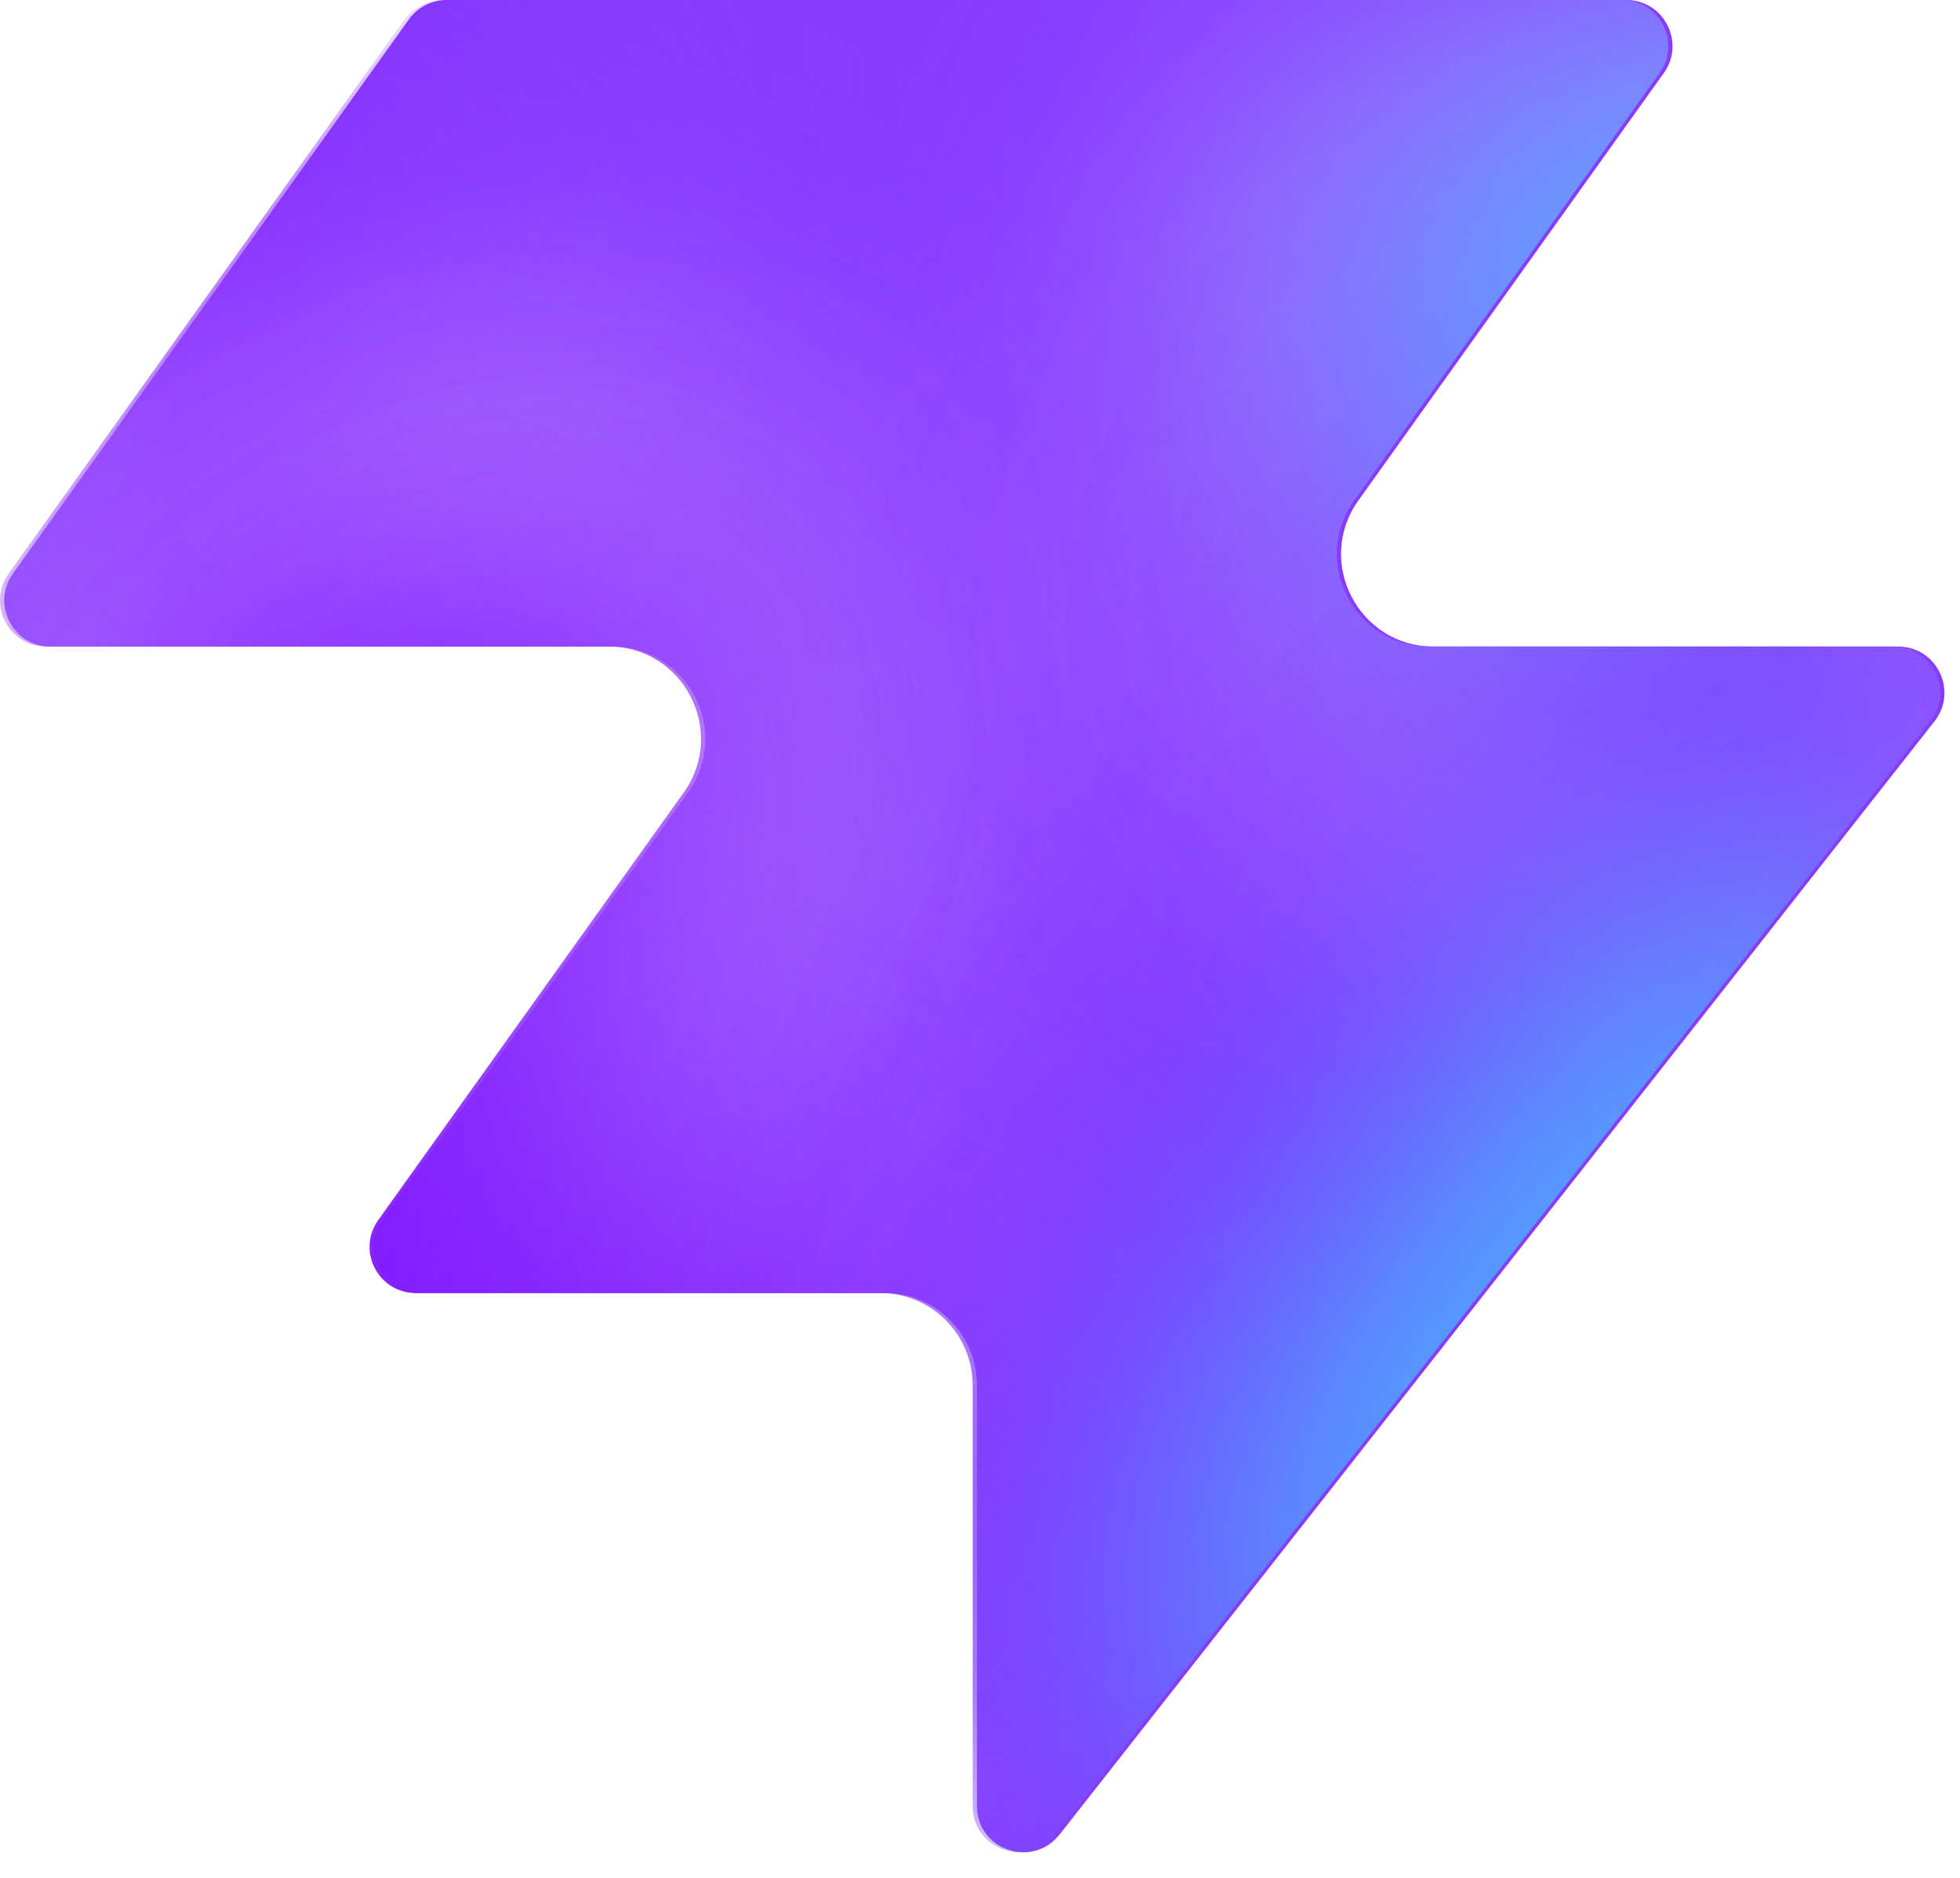
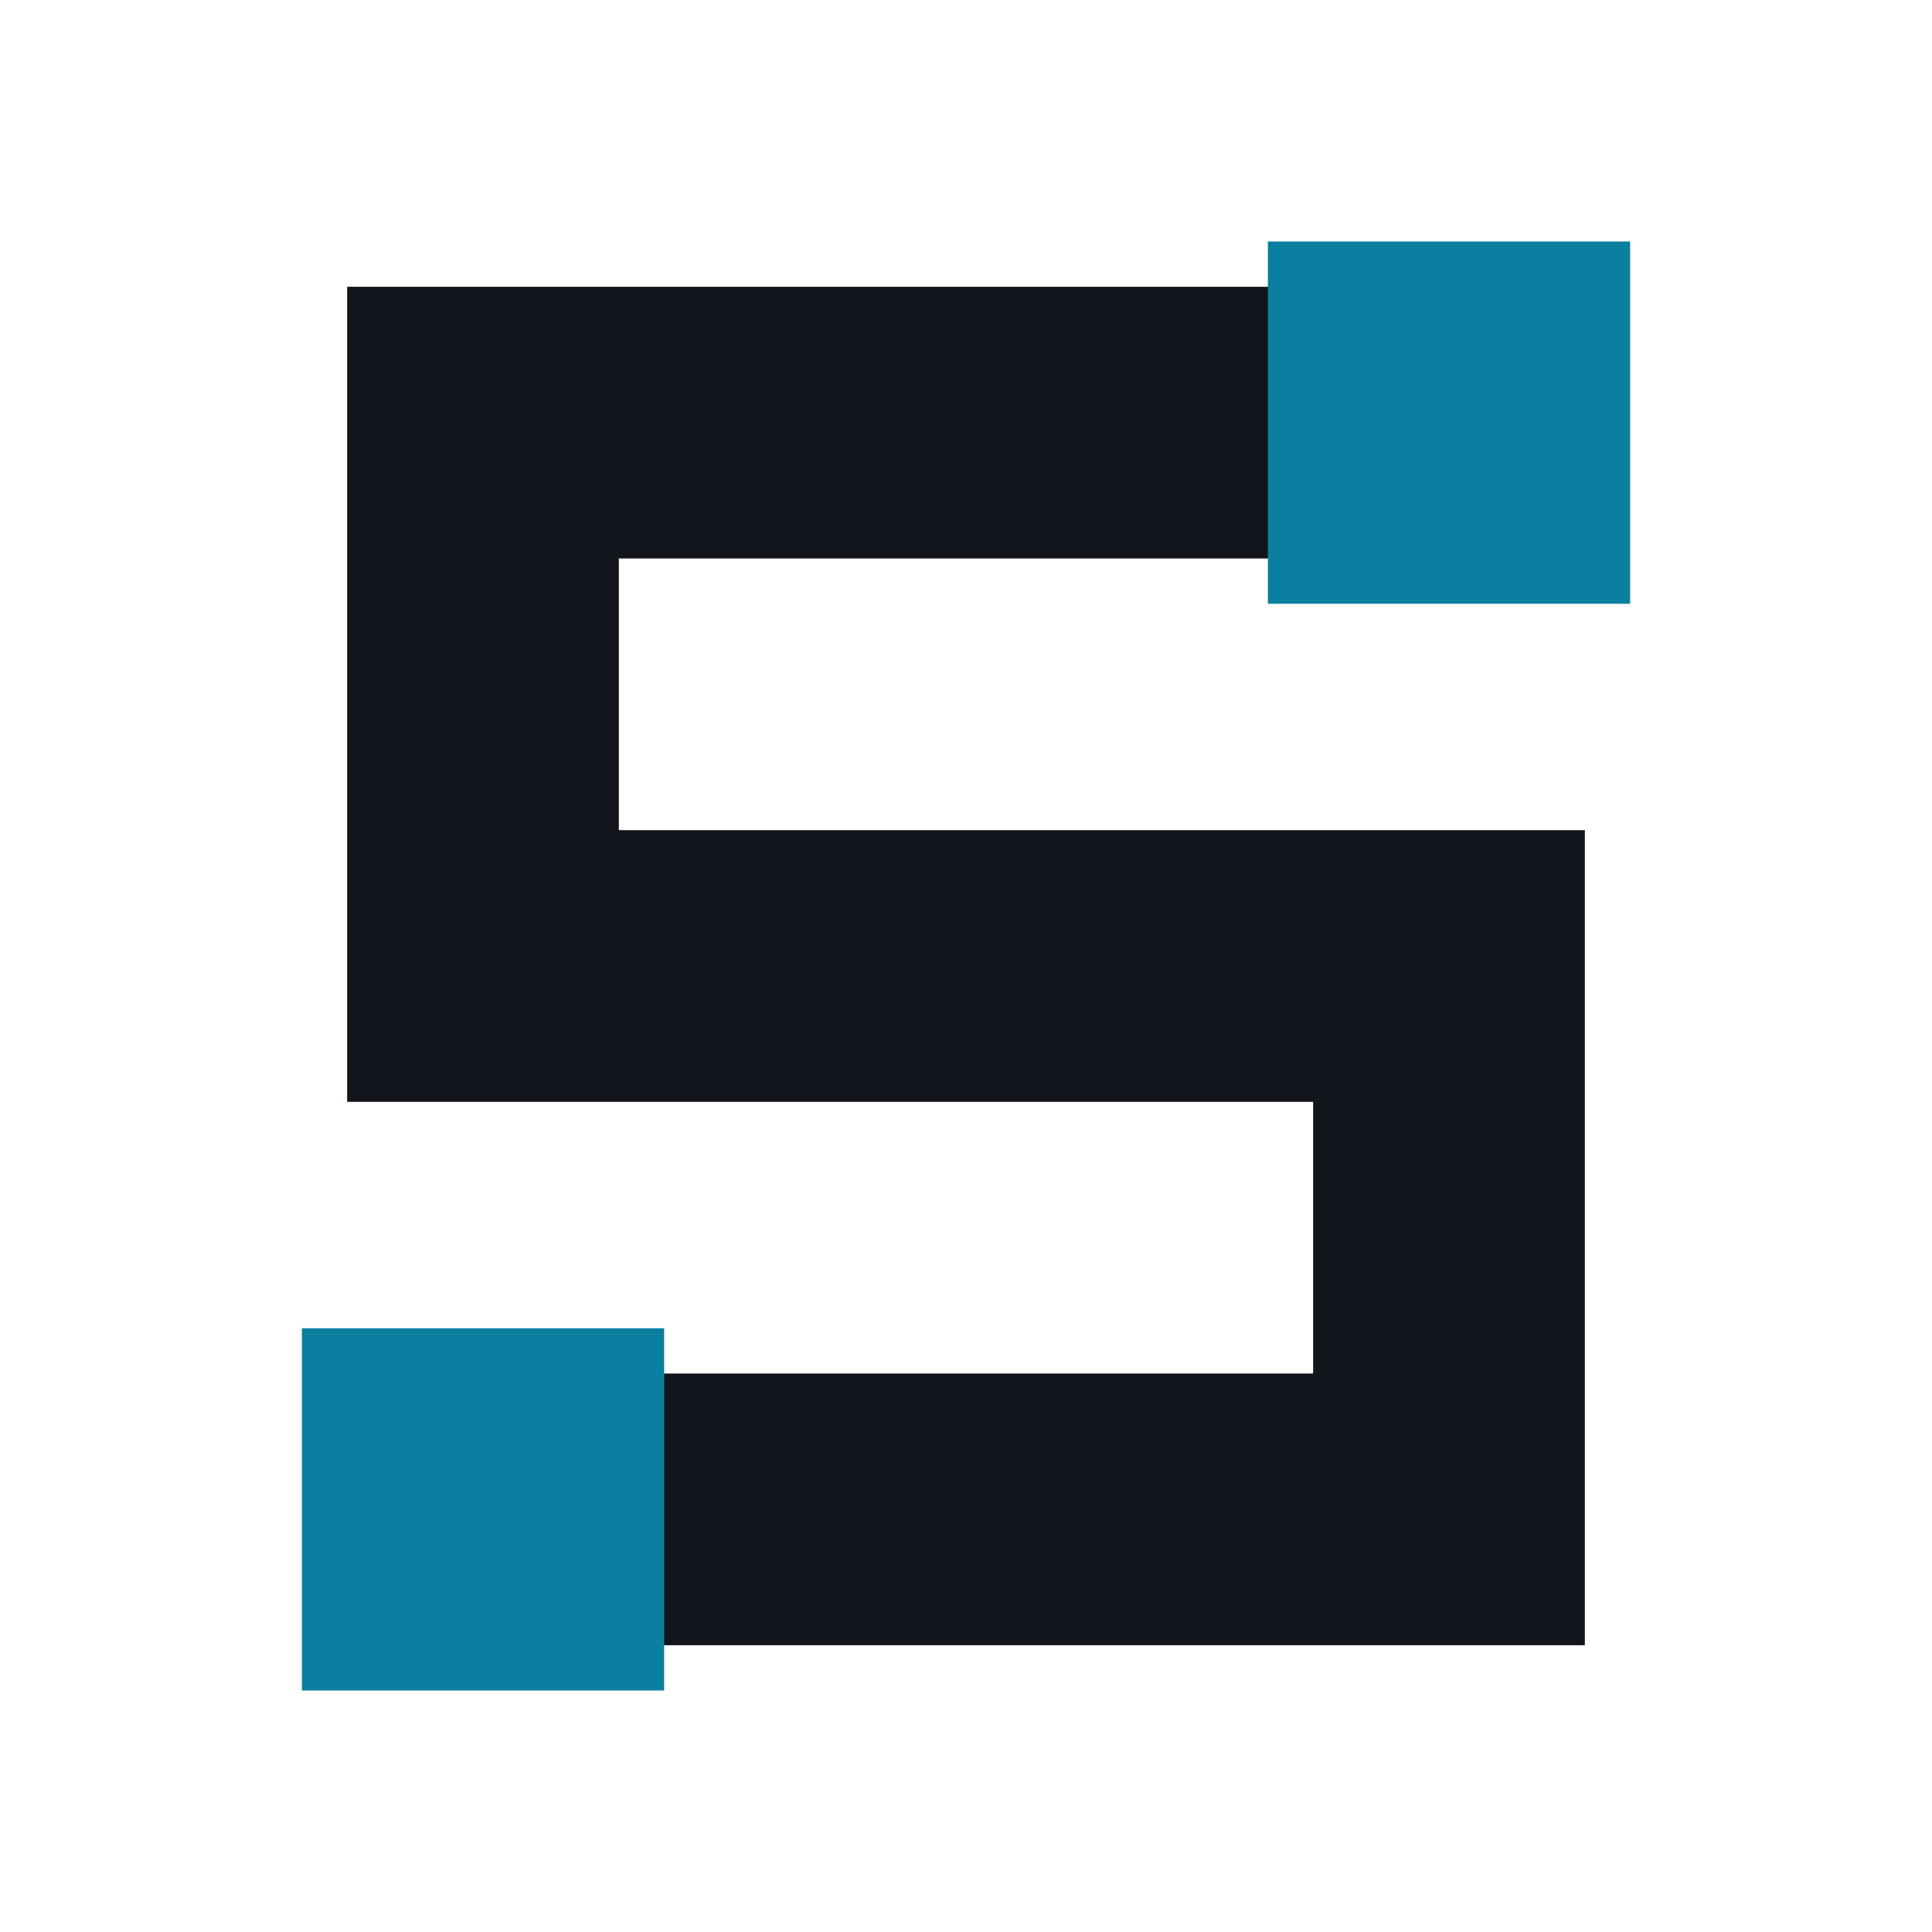
- <svg xmlns="http://www.w3.org/2000/svg" width="48" height="46" fill="none" viewBox="0 0 48 46">
-   <path fill="#863bff" d="M25.946 44.938c-.664.845-2.021.375-2.021-.698V33.937a2.26 2.26 0 0 0-2.262-2.262H10.287c-.92 0-1.456-1.04-.92-1.788l7.48-10.471c1.07-1.497 0-3.578-1.842-3.578H1.237c-.92 0-1.456-1.04-.92-1.788L10.013.474c.214-.297.556-.474.92-.474h28.894c.92 0 1.456 1.04.92 1.788l-7.48 10.471c-1.07 1.498 0 3.579 1.842 3.579h11.377c.943 0 1.473 1.088.89 1.83L25.947 44.94z" style="fill:#863bff;fill:color(display-p3 .525 .23 1);fill-opacity:1" />
-   <mask id="a" width="48" height="46" x="0" y="0" maskUnits="userSpaceOnUse" style="mask-type:alpha">
-     <path fill="#000" d="M25.842 44.938c-.664.844-2.021.375-2.021-.698V33.937a2.26 2.26 0 0 0-2.262-2.262H10.183c-.92 0-1.456-1.04-.92-1.788l7.48-10.471c1.07-1.498 0-3.579-1.842-3.579H1.133c-.92 0-1.456-1.04-.92-1.787L9.91.473c.214-.297.556-.474.92-.474h28.894c.92 0 1.456 1.04.92 1.788l-7.48 10.471c-1.07 1.498 0 3.578 1.842 3.578h11.377c.943 0 1.473 1.088.89 1.832L25.843 44.94z" style="fill:#000;fill-opacity:1" />
-   </mask>
-   <g mask="url(#a)">
-     <g filter="url(#b)">
-       <ellipse cx="5.508" cy="14.704" fill="#ede6ff" rx="5.508" ry="14.704" style="fill:#ede6ff;fill:color(display-p3 .927 .903 1);fill-opacity:1" transform="matrix(.00324 1 1 -.00324 -4.47 31.516)" />
-     </g>
-     <g filter="url(#c)">
-       <ellipse cx="10.399" cy="29.851" fill="#ede6ff" rx="10.399" ry="29.851" style="fill:#ede6ff;fill:color(display-p3 .927 .903 1);fill-opacity:1" transform="matrix(.00324 1 1 -.00324 -39.328 7.883)" />
-     </g>
-     <g filter="url(#d)">
-       <ellipse cx="5.508" cy="30.487" fill="#7e14ff" rx="5.508" ry="30.487" style="fill:#7e14ff;fill:color(display-p3 .492 .077 1);fill-opacity:1" transform="rotate(89.814 -25.913 -14.639)scale(1 -1)" />
-     </g>
-     <g filter="url(#e)">
-       <ellipse cx="5.508" cy="30.599" fill="#7e14ff" rx="5.508" ry="30.599" style="fill:#7e14ff;fill:color(display-p3 .492 .077 1);fill-opacity:1" transform="rotate(89.814 -32.644 -3.334)scale(1 -1)" />
-     </g>
-     <g filter="url(#f)">
-       <ellipse cx="5.508" cy="30.599" fill="#7e14ff" rx="5.508" ry="30.599" style="fill:#7e14ff;fill:color(display-p3 .492 .077 1);fill-opacity:1" transform="matrix(.00324 1 1 -.00324 -34.34 30.47)" />
-     </g>
-     <g filter="url(#g)">
-       <ellipse cx="14.072" cy="22.078" fill="#ede6ff" rx="14.072" ry="22.078" style="fill:#ede6ff;fill:color(display-p3 .927 .903 1);fill-opacity:1" transform="rotate(93.35 24.506 48.493)scale(-1 1)" />
-     </g>
-     <g filter="url(#h)">
-       <ellipse cx="3.47" cy="21.501" fill="#7e14ff" rx="3.47" ry="21.501" style="fill:#7e14ff;fill:color(display-p3 .492 .077 1);fill-opacity:1" transform="rotate(89.009 28.708 47.59)scale(-1 1)" />
-     </g>
-     <g filter="url(#i)">
-       <ellipse cx="3.47" cy="21.501" fill="#7e14ff" rx="3.47" ry="21.501" style="fill:#7e14ff;fill:color(display-p3 .492 .077 1);fill-opacity:1" transform="rotate(89.009 28.708 47.59)scale(-1 1)" />
-     </g>
-     <g filter="url(#j)">
-       <ellipse cx=".387" cy="8.972" fill="#7e14ff" rx="4.407" ry="29.108" style="fill:#7e14ff;fill:color(display-p3 .492 .077 1);fill-opacity:1" transform="rotate(39.51 .387 8.972)" />
-     </g>
-     <g filter="url(#k)">
-       <ellipse cx="47.523" cy="-6.092" fill="#7e14ff" rx="4.407" ry="29.108" style="fill:#7e14ff;fill:color(display-p3 .492 .077 1);fill-opacity:1" transform="rotate(37.892 47.523 -6.092)" />
-     </g>
-     <g filter="url(#l)">
-       <ellipse cx="41.412" cy="6.333" fill="#47bfff" rx="5.971" ry="9.665" style="fill:#47bfff;fill:color(display-p3 .28 .748 1);fill-opacity:1" transform="rotate(37.892 41.412 6.333)" />
-     </g>
-     <g filter="url(#m)">
-       <ellipse cx="-1.879" cy="38.332" fill="#7e14ff" rx="4.407" ry="29.108" style="fill:#7e14ff;fill:color(display-p3 .492 .077 1);fill-opacity:1" transform="rotate(37.892 -1.88 38.332)" />
-     </g>
-     <g filter="url(#n)">
-       <ellipse cx="-1.879" cy="38.332" fill="#7e14ff" rx="4.407" ry="29.108" style="fill:#7e14ff;fill:color(display-p3 .492 .077 1);fill-opacity:1" transform="rotate(37.892 -1.88 38.332)" />
-     </g>
-     <g filter="url(#o)">
-       <ellipse cx="35.651" cy="29.907" fill="#7e14ff" rx="4.407" ry="29.108" style="fill:#7e14ff;fill:color(display-p3 .492 .077 1);fill-opacity:1" transform="rotate(37.892 35.651 29.907)" />
-     </g>
-     <g filter="url(#p)">
-       <ellipse cx="38.418" cy="32.4" fill="#47bfff" rx="5.971" ry="15.297" style="fill:#47bfff;fill:color(display-p3 .28 .748 1);fill-opacity:1" transform="rotate(37.892 38.418 32.4)" />
-     </g>
-   </g>
-   <defs>
-     <filter id="b" width="60.045" height="41.654" x="-19.77" y="16.149" color-interpolation-filters="sRGB" filterUnits="userSpaceOnUse">
-       <feFlood flood-opacity="0" result="BackgroundImageFix" />
-       <feBlend in="SourceGraphic" in2="BackgroundImageFix" result="shape" />
-       <feGaussianBlur result="effect1_foregroundBlur_2002_17158" stdDeviation="7.659" />
-     </filter>
-     <filter id="c" width="90.34" height="51.437" x="-54.613" y="-7.533" color-interpolation-filters="sRGB" filterUnits="userSpaceOnUse">
-       <feFlood flood-opacity="0" result="BackgroundImageFix" />
-       <feBlend in="SourceGraphic" in2="BackgroundImageFix" result="shape" />
-       <feGaussianBlur result="effect1_foregroundBlur_2002_17158" stdDeviation="7.659" />
-     </filter>
-     <filter id="d" width="79.355" height="29.4" x="-49.64" y="2.03" color-interpolation-filters="sRGB" filterUnits="userSpaceOnUse">
-       <feFlood flood-opacity="0" result="BackgroundImageFix" />
-       <feBlend in="SourceGraphic" in2="BackgroundImageFix" result="shape" />
-       <feGaussianBlur result="effect1_foregroundBlur_2002_17158" stdDeviation="4.596" />
-     </filter>
-     <filter id="e" width="79.579" height="29.4" x="-45.045" y="20.029" color-interpolation-filters="sRGB" filterUnits="userSpaceOnUse">
-       <feFlood flood-opacity="0" result="BackgroundImageFix" />
-       <feBlend in="SourceGraphic" in2="BackgroundImageFix" result="shape" />
-       <feGaussianBlur result="effect1_foregroundBlur_2002_17158" stdDeviation="4.596" />
-     </filter>
-     <filter id="f" width="79.579" height="29.4" x="-43.513" y="21.178" color-interpolation-filters="sRGB" filterUnits="userSpaceOnUse">
-       <feFlood flood-opacity="0" result="BackgroundImageFix" />
-       <feBlend in="SourceGraphic" in2="BackgroundImageFix" result="shape" />
-       <feGaussianBlur result="effect1_foregroundBlur_2002_17158" stdDeviation="4.596" />
-     </filter>
-     <filter id="g" width="74.749" height="58.852" x="15.756" y="-17.901" color-interpolation-filters="sRGB" filterUnits="userSpaceOnUse">
-       <feFlood flood-opacity="0" result="BackgroundImageFix" />
-       <feBlend in="SourceGraphic" in2="BackgroundImageFix" result="shape" />
-       <feGaussianBlur result="effect1_foregroundBlur_2002_17158" stdDeviation="7.659" />
-     </filter>
-     <filter id="h" width="61.377" height="25.362" x="23.548" y="2.284" color-interpolation-filters="sRGB" filterUnits="userSpaceOnUse">
-       <feFlood flood-opacity="0" result="BackgroundImageFix" />
-       <feBlend in="SourceGraphic" in2="BackgroundImageFix" result="shape" />
-       <feGaussianBlur result="effect1_foregroundBlur_2002_17158" stdDeviation="4.596" />
-     </filter>
-     <filter id="i" width="61.377" height="25.362" x="23.548" y="2.284" color-interpolation-filters="sRGB" filterUnits="userSpaceOnUse">
-       <feFlood flood-opacity="0" result="BackgroundImageFix" />
-       <feBlend in="SourceGraphic" in2="BackgroundImageFix" result="shape" />
-       <feGaussianBlur result="effect1_foregroundBlur_2002_17158" stdDeviation="4.596" />
-     </filter>
-     <filter id="j" width="56.045" height="63.649" x="-27.636" y="-22.853" color-interpolation-filters="sRGB" filterUnits="userSpaceOnUse">
-       <feFlood flood-opacity="0" result="BackgroundImageFix" />
-       <feBlend in="SourceGraphic" in2="BackgroundImageFix" result="shape" />
-       <feGaussianBlur result="effect1_foregroundBlur_2002_17158" stdDeviation="4.596" />
-     </filter>
-     <filter id="k" width="54.814" height="64.646" x="20.116" y="-38.415" color-interpolation-filters="sRGB" filterUnits="userSpaceOnUse">
-       <feFlood flood-opacity="0" result="BackgroundImageFix" />
-       <feBlend in="SourceGraphic" in2="BackgroundImageFix" result="shape" />
-       <feGaussianBlur result="effect1_foregroundBlur_2002_17158" stdDeviation="4.596" />
-     </filter>
-     <filter id="l" width="33.541" height="35.313" x="24.641" y="-11.323" color-interpolation-filters="sRGB" filterUnits="userSpaceOnUse">
-       <feFlood flood-opacity="0" result="BackgroundImageFix" />
-       <feBlend in="SourceGraphic" in2="BackgroundImageFix" result="shape" />
-       <feGaussianBlur result="effect1_foregroundBlur_2002_17158" stdDeviation="4.596" />
-     </filter>
-     <filter id="m" width="54.814" height="64.646" x="-29.286" y="6.009" color-interpolation-filters="sRGB" filterUnits="userSpaceOnUse">
-       <feFlood flood-opacity="0" result="BackgroundImageFix" />
-       <feBlend in="SourceGraphic" in2="BackgroundImageFix" result="shape" />
-       <feGaussianBlur result="effect1_foregroundBlur_2002_17158" stdDeviation="4.596" />
-     </filter>
-     <filter id="n" width="54.814" height="64.646" x="-29.286" y="6.009" color-interpolation-filters="sRGB" filterUnits="userSpaceOnUse">
-       <feFlood flood-opacity="0" result="BackgroundImageFix" />
-       <feBlend in="SourceGraphic" in2="BackgroundImageFix" result="shape" />
-       <feGaussianBlur result="effect1_foregroundBlur_2002_17158" stdDeviation="4.596" />
-     </filter>
-     <filter id="o" width="54.814" height="64.646" x="8.244" y="-2.416" color-interpolation-filters="sRGB" filterUnits="userSpaceOnUse">
-       <feFlood flood-opacity="0" result="BackgroundImageFix" />
-       <feBlend in="SourceGraphic" in2="BackgroundImageFix" result="shape" />
-       <feGaussianBlur result="effect1_foregroundBlur_2002_17158" stdDeviation="4.596" />
-     </filter>
-     <filter id="p" width="39.409" height="43.623" x="18.713" y="10.588" color-interpolation-filters="sRGB" filterUnits="userSpaceOnUse">
-       <feFlood flood-opacity="0" result="BackgroundImageFix" />
-       <feBlend in="SourceGraphic" in2="BackgroundImageFix" result="shape" />
-       <feGaussianBlur result="effect1_foregroundBlur_2002_17158" stdDeviation="4.596" />
-     </filter>
-   </defs>
+ <svg xmlns="http://www.w3.org/2000/svg" viewBox="0 0 64 64" width="16" height="16">
+   <style>
+     .s{fill:none;stroke:#12161c;stroke-width:9;stroke-linecap:square;stroke-linejoin:miter}
+     .a{fill:#0a7fa0}
+     @media (prefers-color-scheme: dark){.s{stroke:#f2f4f7}.a{fill:#2cc6e8}}
+   </style>
+   <path class="s" d="M48 14H16v18h32v18H16" />
+   <path class="a" d="M42 8h12v12H42z M10 44h12v12H10z" />
</svg>
